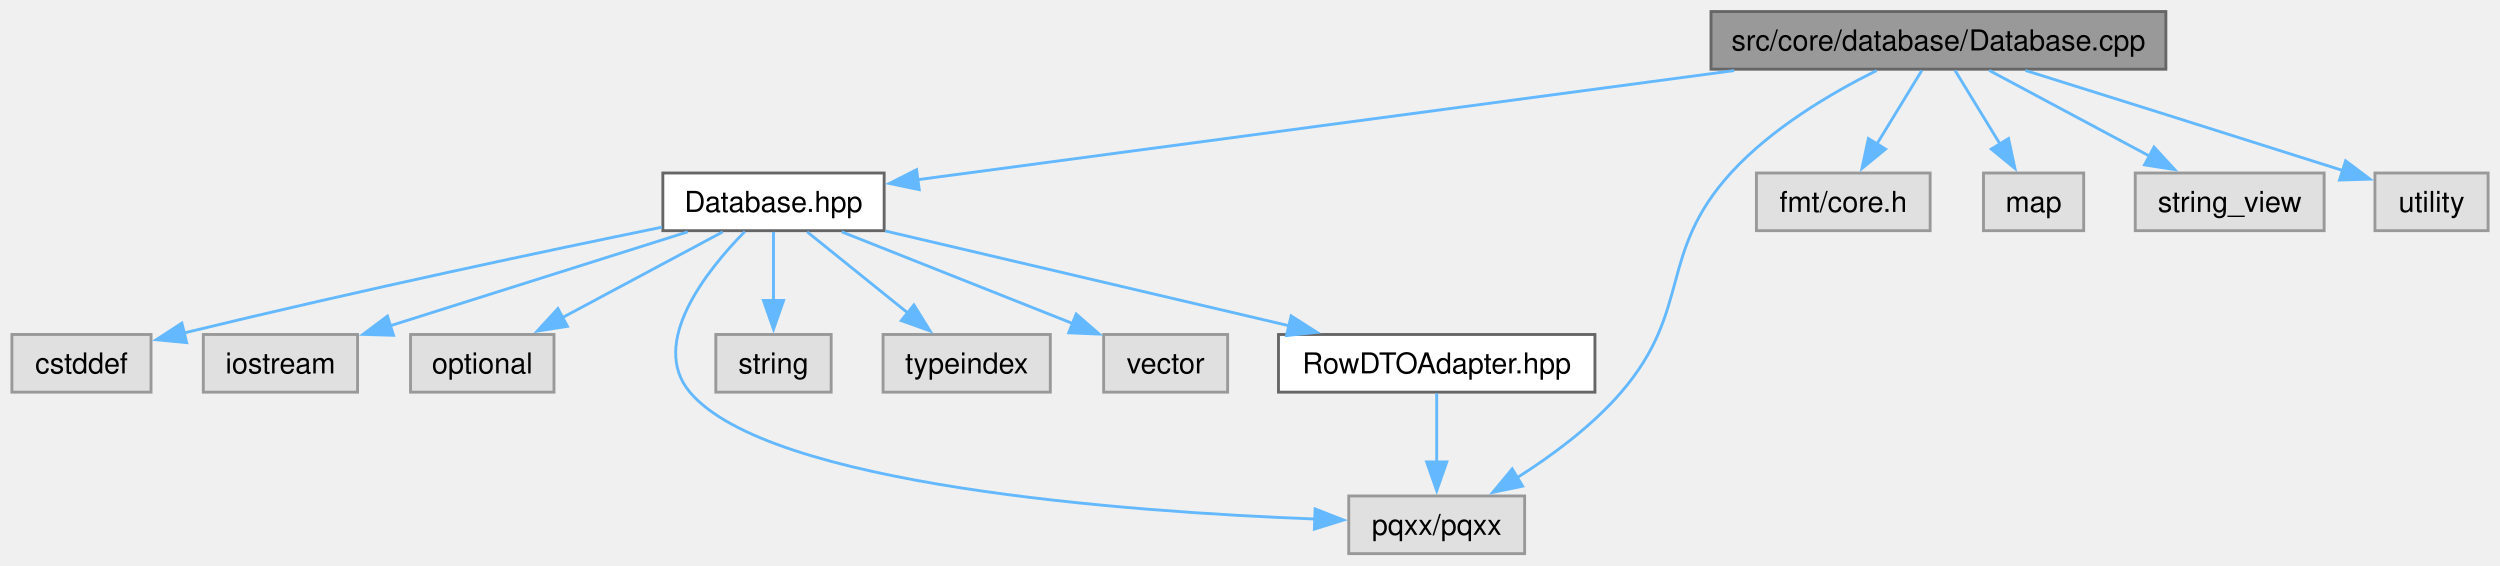
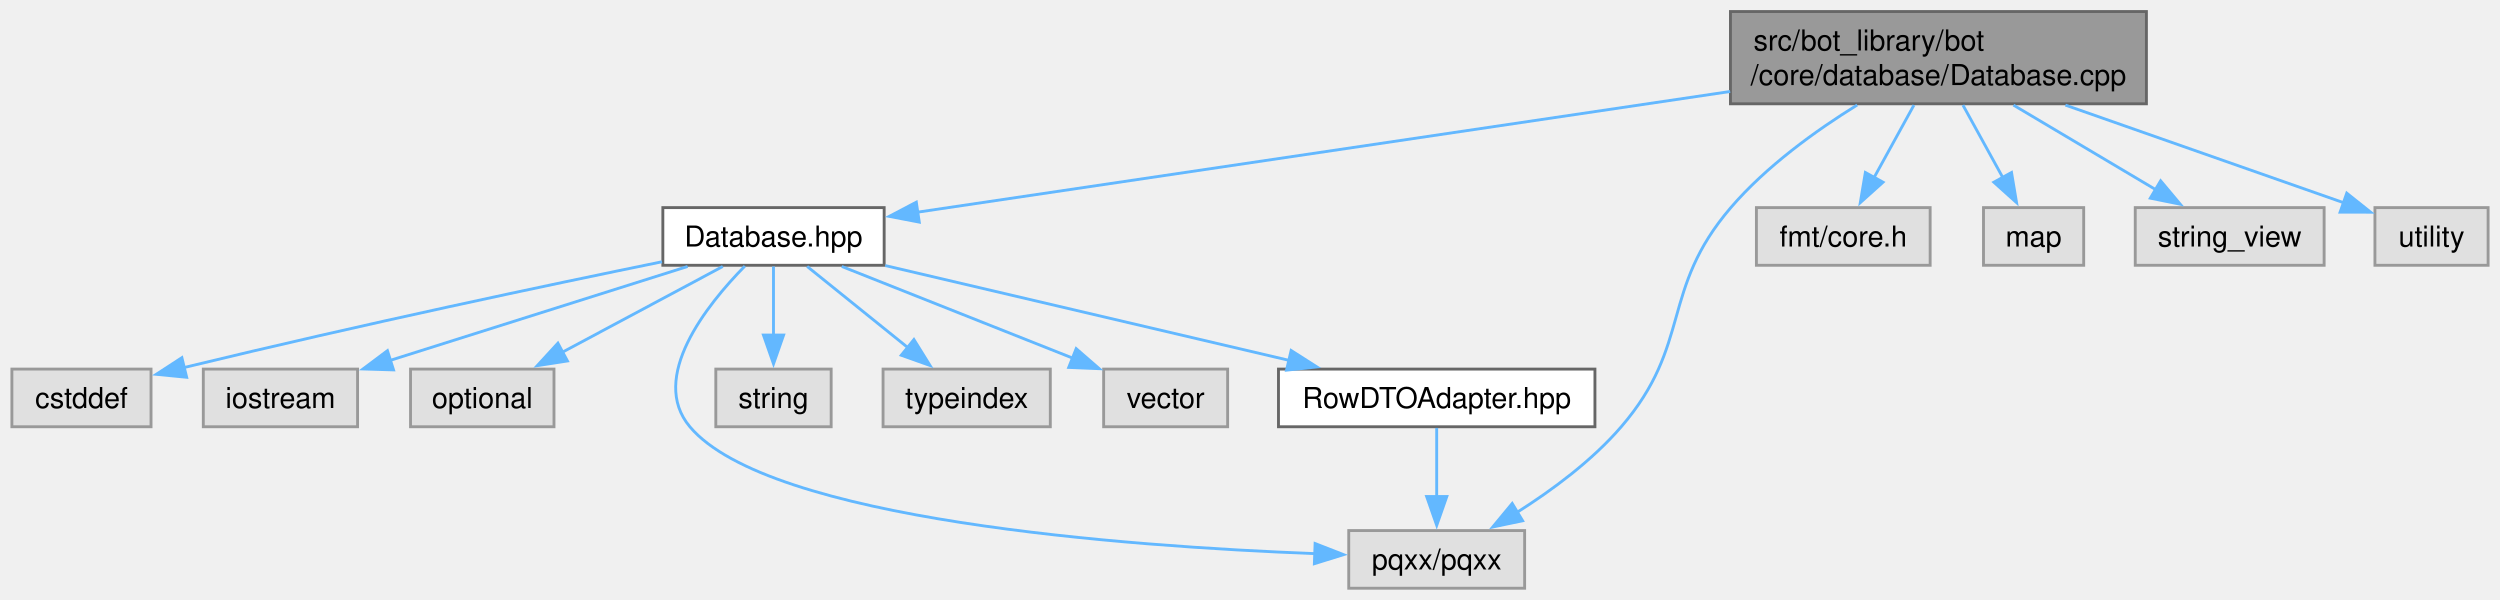
- <svg xmlns="http://www.w3.org/2000/svg" xmlns:xlink="http://www.w3.org/1999/xlink" width="867pt" height="196pt" viewBox="0.00 0.00 866.75 196.00">
-   <g id="graph0" class="graph" transform="scale(1 1) rotate(0) translate(4 192)">
+ <svg xmlns="http://www.w3.org/2000/svg" xmlns:xlink="http://www.w3.org/1999/xlink" width="867pt" height="208pt" viewBox="0.00 0.00 866.75 208.00">
+   <g id="graph0" class="graph" transform="scale(1 1) rotate(0) translate(4 204)">
    <g id="Node000001" class="node">
      <g id="a_Node000001">
        <a xlink:title=" ">
-           <polygon fill="#999999" stroke="#666666" points="747,-188 589.25,-188 589.25,-168 747,-168 747,-188" />
-           <text text-anchor="middle" x="668.12" y="-174.5" font-family="Helvetica,sans-Serif" font-size="10.00">src/core/database/Database.cpp</text>
+           <polygon fill="#999999" stroke="#666666" points="740.25,-200 596,-200 596,-168 740.25,-168 740.25,-200" />
+           <text text-anchor="start" x="604" y="-186.5" font-family="Helvetica,sans-Serif" font-size="10.00">src/bot_library/bot</text>
+           <text text-anchor="middle" x="668.12" y="-174.5" font-family="Helvetica,sans-Serif" font-size="10.00">/core/database/Database.cpp</text>
        </a>
      </g>
    </g>
    <g id="Node000002" class="node">
      <g id="a_Node000002">
        <a xlink:href="Database_8hpp.html" target="_top" xlink:title=" ">
          <polygon fill="white" stroke="#666666" points="302.5,-132 225.75,-132 225.75,-112 302.5,-112 302.5,-132" />
          <text text-anchor="middle" x="264.12" y="-118.5" font-family="Helvetica,sans-Serif" font-size="10.00">Database.hpp</text>
        </a>
      </g>
    </g>
    <g id="edge1_Node000001_Node000002" class="edge">
      <g id="a_edge1_Node000001_Node000002">
        <a xlink:title=" ">
-           <path fill="none" stroke="#63b8ff" d="M597.29,-167.53C516.15,-156.69 385.27,-139.19 314.11,-129.68" />
-           <polygon fill="#63b8ff" stroke="#63b8ff" points="314.67,-126.23 304.3,-128.37 313.74,-133.16 314.67,-126.23" />
+           <path fill="none" stroke="#63b8ff" d="M595.9,-172.27C514.63,-160.2 384.77,-140.92 314.02,-130.41" />
+           <polygon fill="#63b8ff" stroke="#63b8ff" points="314.68,-126.97 304.27,-128.96 313.65,-133.89 314.68,-126.97" />
        </a>
      </g>
    </g>
    <g id="Node000006" class="node">
      <g id="a_Node000006">
        <a xlink:title=" ">
          <polygon fill="#e0e0e0" stroke="#999999" points="524.62,-20 463.62,-20 463.62,0 524.62,0 524.62,-20" />
          <text text-anchor="middle" x="494.12" y="-6.5" font-family="Helvetica,sans-Serif" font-size="10.00">pqxx/pqxx</text>
        </a>
      </g>
    </g>
    <g id="edge13_Node000001_Node000006" class="edge">
      <g id="a_edge13_Node000001_Node000006">
        <a xlink:title=" ">
-           <path fill="none" stroke="#63b8ff" d="M646.71,-167.55C631.11,-159.81 610.31,-147.6 596.12,-132 570.72,-104.06 582.76,-84.62 558.12,-56 548.02,-44.26 534.21,-34.05 522.01,-26.33" />
+           <path fill="none" stroke="#63b8ff" d="M639.95,-167.59C625.49,-158.63 608.39,-146.3 596.12,-132 571.54,-103.34 582.76,-84.62 558.12,-56 548.02,-44.26 534.21,-34.05 522.01,-26.33" />
          <polygon fill="#63b8ff" stroke="#63b8ff" points="523.92,-23.4 513.55,-21.24 520.31,-29.4 523.92,-23.4" />
        </a>
      </g>
    </g>
    <g id="Node000011" class="node">
      <g id="a_Node000011">
        <a xlink:title=" ">
          <polygon fill="#e0e0e0" stroke="#999999" points="665.25,-132 605,-132 605,-112 665.25,-112 665.25,-132" />
          <text text-anchor="middle" x="635.12" y="-118.5" font-family="Helvetica,sans-Serif" font-size="10.00">fmt/core.h</text>
        </a>
      </g>
    </g>
    <g id="edge11_Node000001_Node000011" class="edge">
      <g id="a_edge11_Node000001_Node000011">
        <a xlink:title=" ">
-           <path fill="none" stroke="#63b8ff" d="M662.38,-167.59C658.07,-160.55 652.03,-150.67 646.74,-142" />
-           <polygon fill="#63b8ff" stroke="#63b8ff" points="649.8,-140.3 641.6,-133.59 643.82,-143.95 649.8,-140.3" />
+           <path fill="none" stroke="#63b8ff" d="M659.63,-167.55C655.43,-159.91 650.31,-150.61 645.84,-142.49" />
+           <polygon fill="#63b8ff" stroke="#63b8ff" points="648.91,-140.81 641.03,-133.73 642.78,-144.18 648.91,-140.81" />
        </a>
      </g>
    </g>
    <g id="Node000012" class="node">
      <g id="a_Node000012">
        <a xlink:title=" ">
          <polygon fill="#e0e0e0" stroke="#999999" points="718.5,-132 683.75,-132 683.75,-112 718.5,-112 718.5,-132" />
          <text text-anchor="middle" x="701.12" y="-118.5" font-family="Helvetica,sans-Serif" font-size="10.00">map</text>
        </a>
      </g>
    </g>
    <g id="edge12_Node000001_Node000012" class="edge">
      <g id="a_edge12_Node000001_Node000012">
        <a xlink:title=" ">
-           <path fill="none" stroke="#63b8ff" d="M673.87,-167.59C678.18,-160.55 684.22,-150.67 689.51,-142" />
-           <polygon fill="#63b8ff" stroke="#63b8ff" points="692.43,-143.95 694.65,-133.59 686.45,-140.3 692.43,-143.95" />
+           <path fill="none" stroke="#63b8ff" d="M676.62,-167.55C680.82,-159.91 685.94,-150.61 690.41,-142.49" />
+           <polygon fill="#63b8ff" stroke="#63b8ff" points="693.47,-144.18 695.22,-133.73 687.34,-140.81 693.47,-144.18" />
        </a>
      </g>
    </g>
    <g id="Node000013" class="node">
      <g id="a_Node000013">
        <a xlink:title=" ">
          <polygon fill="#e0e0e0" stroke="#999999" points="801.88,-132 736.38,-132 736.38,-112 801.88,-112 801.88,-132" />
          <text text-anchor="middle" x="769.12" y="-118.5" font-family="Helvetica,sans-Serif" font-size="10.00">string_view</text>
        </a>
      </g>
    </g>
    <g id="edge14_Node000001_Node000013" class="edge">
      <g id="a_edge14_Node000001_Node000013">
        <a xlink:title=" ">
-           <path fill="none" stroke="#63b8ff" d="M685.72,-167.59C701.05,-159.4 723.54,-147.37 741.31,-137.87" />
-           <polygon fill="#63b8ff" stroke="#63b8ff" points="742.89,-140.99 750.06,-133.19 739.59,-134.82 742.89,-140.99" />
+           <path fill="none" stroke="#63b8ff" d="M694.14,-167.55C709.33,-158.52 728.43,-147.17 743.55,-138.19" />
+           <polygon fill="#63b8ff" stroke="#63b8ff" points="745.18,-141.3 751.99,-133.18 741.6,-135.28 745.18,-141.3" />
        </a>
      </g>
    </g>
    <g id="Node000014" class="node">
      <g id="a_Node000014">
        <a xlink:title=" ">
          <polygon fill="#e0e0e0" stroke="#999999" points="858.75,-132 819.5,-132 819.5,-112 858.75,-112 858.75,-132" />
          <text text-anchor="middle" x="839.12" y="-118.5" font-family="Helvetica,sans-Serif" font-size="10.00">utility</text>
        </a>
      </g>
    </g>
    <g id="edge15_Node000001_Node000014" class="edge">
      <g id="a_edge15_Node000001_Node000014">
        <a xlink:title=" ">
-           <path fill="none" stroke="#63b8ff" d="M698.27,-167.57C725.02,-159.19 765.43,-146.51 808.53,-132.81" />
-           <polygon fill="#63b8ff" stroke="#63b8ff" points="809.33,-136.23 817.8,-129.87 807.21,-129.56 809.33,-136.23" />
+           <path fill="none" stroke="#63b8ff" d="M712.16,-167.55C742.47,-156.91 781.94,-143.06 808.78,-133.65" />
+           <polygon fill="#63b8ff" stroke="#63b8ff" points="809.73,-137.02 818.01,-130.41 807.42,-130.42 809.73,-137.02" />
        </a>
      </g>
    </g>
    <g id="Node000003" class="node">
      <g id="a_Node000003">
        <a xlink:title=" ">
          <polygon fill="#e0e0e0" stroke="#999999" points="48.25,-76 0,-76 0,-56 48.25,-56 48.25,-76" />
          <text text-anchor="middle" x="24.12" y="-62.5" font-family="Helvetica,sans-Serif" font-size="10.00">cstddef</text>
        </a>
      </g>
    </g>
    <g id="edge2_Node000002_Node000003" class="edge">
      <g id="a_edge2_Node000002_Node000003">
        <a xlink:title=" ">
          <path fill="none" stroke="#63b8ff" d="M225.45,-113.22C186.05,-105.16 122.91,-91.86 59.58,-76.51" />
          <polygon fill="#63b8ff" stroke="#63b8ff" points="60.61,-73.16 50.07,-74.19 58.95,-79.96 60.61,-73.16" />
        </a>
      </g>
    </g>
    <g id="Node000004" class="node">
      <g id="a_Node000004">
        <a xlink:title=" ">
          <polygon fill="#e0e0e0" stroke="#999999" points="119.88,-76 66.38,-76 66.38,-56 119.88,-56 119.88,-76" />
          <text text-anchor="middle" x="93.12" y="-62.5" font-family="Helvetica,sans-Serif" font-size="10.00">iostream</text>
        </a>
      </g>
    </g>
    <g id="edge3_Node000002_Node000004" class="edge">
      <g id="a_edge3_Node000002_Node000004">
        <a xlink:title=" ">
          <path fill="none" stroke="#63b8ff" d="M234.34,-111.59C205.7,-102.55 162.3,-88.85 131.18,-79.02" />
          <polygon fill="#63b8ff" stroke="#63b8ff" points="132.35,-75.72 121.76,-76.04 130.24,-82.39 132.35,-75.72" />
        </a>
      </g>
    </g>
    <g id="Node000005" class="node">
      <g id="a_Node000005">
        <a xlink:title=" ">
          <polygon fill="#e0e0e0" stroke="#999999" points="188,-76 138.25,-76 138.25,-56 188,-56 188,-76" />
          <text text-anchor="middle" x="163.12" y="-62.5" font-family="Helvetica,sans-Serif" font-size="10.00">optional</text>
        </a>
      </g>
    </g>
    <g id="edge4_Node000002_Node000005" class="edge">
      <g id="a_edge4_Node000002_Node000005">
        <a xlink:title=" ">
          <path fill="none" stroke="#63b8ff" d="M246.53,-111.59C231.2,-103.4 208.71,-91.37 190.94,-81.87" />
          <polygon fill="#63b8ff" stroke="#63b8ff" points="192.66,-78.82 182.19,-77.19 189.36,-84.99 192.66,-78.82" />
        </a>
      </g>
    </g>
    <g id="edge5_Node000002_Node000006" class="edge">
      <g id="a_edge5_Node000002_Node000006">
        <a xlink:title=" ">
          <path fill="none" stroke="#63b8ff" d="M254.19,-111.72C240.96,-98.24 220.81,-73.02 235.12,-56 262.36,-23.63 385.95,-14.54 452.08,-11.99" />
          <polygon fill="#63b8ff" stroke="#63b8ff" points="451.95,-15.5 461.82,-11.65 451.7,-8.51 451.95,-15.5" />
        </a>
      </g>
    </g>
    <g id="Node000007" class="node">
      <g id="a_Node000007">
        <a xlink:title=" ">
          <polygon fill="#e0e0e0" stroke="#999999" points="284.12,-76 244.12,-76 244.12,-56 284.12,-56 284.12,-76" />
          <text text-anchor="middle" x="264.12" y="-62.5" font-family="Helvetica,sans-Serif" font-size="10.00">string</text>
        </a>
      </g>
    </g>
    <g id="edge6_Node000002_Node000007" class="edge">
      <g id="a_edge6_Node000002_Node000007">
        <a xlink:title=" ">
          <path fill="none" stroke="#63b8ff" d="M264.12,-111.59C264.12,-105.01 264.12,-95.96 264.12,-87.73" />
          <polygon fill="#63b8ff" stroke="#63b8ff" points="267.63,-87.81 264.13,-77.81 260.63,-87.81 267.63,-87.81" />
        </a>
      </g>
    </g>
    <g id="Node000008" class="node">
      <g id="a_Node000008">
        <a xlink:title=" ">
          <polygon fill="#e0e0e0" stroke="#999999" points="360.12,-76 302.12,-76 302.12,-56 360.12,-56 360.12,-76" />
          <text text-anchor="middle" x="331.12" y="-62.5" font-family="Helvetica,sans-Serif" font-size="10.00">typeindex</text>
        </a>
      </g>
    </g>
    <g id="edge7_Node000002_Node000008" class="edge">
      <g id="a_edge7_Node000002_Node000008">
        <a xlink:title=" ">
          <path fill="none" stroke="#63b8ff" d="M275.8,-111.59C285.4,-103.85 299.25,-92.69 310.69,-83.47" />
          <polygon fill="#63b8ff" stroke="#63b8ff" points="312.82,-86.25 318.41,-77.25 308.43,-80.8 312.82,-86.25" />
        </a>
      </g>
    </g>
    <g id="Node000009" class="node">
      <g id="a_Node000009">
        <a xlink:title=" ">
          <polygon fill="#e0e0e0" stroke="#999999" points="421.62,-76 378.62,-76 378.62,-56 421.62,-56 421.62,-76" />
          <text text-anchor="middle" x="400.12" y="-62.5" font-family="Helvetica,sans-Serif" font-size="10.00">vector</text>
        </a>
      </g>
    </g>
    <g id="edge8_Node000002_Node000009" class="edge">
      <g id="a_edge8_Node000002_Node000009">
        <a xlink:title=" ">
          <path fill="none" stroke="#63b8ff" d="M287.81,-111.59C309.99,-102.79 343.3,-89.56 367.89,-79.8" />
          <polygon fill="#63b8ff" stroke="#63b8ff" points="369.09,-83.09 377.09,-76.14 366.51,-76.58 369.09,-83.09" />
        </a>
      </g>
    </g>
    <g id="Node000010" class="node">
      <g id="a_Node000010">
        <a xlink:href="RowDTOAdapter_8hpp.html" target="_top" xlink:title=" ">
          <polygon fill="white" stroke="#666666" points="549,-76 439.25,-76 439.25,-56 549,-56 549,-76" />
          <text text-anchor="middle" x="494.12" y="-62.5" font-family="Helvetica,sans-Serif" font-size="10.00">RowDTOAdapter.hpp</text>
        </a>
      </g>
    </g>
    <g id="edge9_Node000002_Node000010" class="edge">
      <g id="a_edge9_Node000002_Node000010">
        <a xlink:title=" ">
          <path fill="none" stroke="#63b8ff" d="M302.88,-111.9C341.35,-102.87 400.52,-88.98 442.86,-79.04" />
          <polygon fill="#63b8ff" stroke="#63b8ff" points="443.64,-82.45 452.58,-76.75 442.04,-75.63 443.64,-82.45" />
        </a>
      </g>
    </g>
    <g id="edge10_Node000010_Node000006" class="edge">
      <g id="a_edge10_Node000010_Node000006">
        <a xlink:title=" ">
          <path fill="none" stroke="#63b8ff" d="M494.12,-55.59C494.12,-49.01 494.12,-39.96 494.12,-31.73" />
          <polygon fill="#63b8ff" stroke="#63b8ff" points="497.63,-31.81 494.13,-21.81 490.63,-31.81 497.63,-31.81" />
        </a>
      </g>
    </g>
  </g>
</svg>
